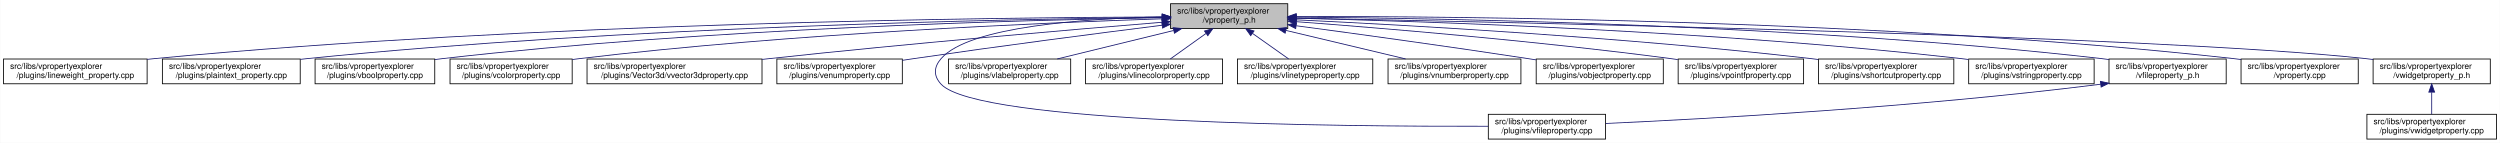
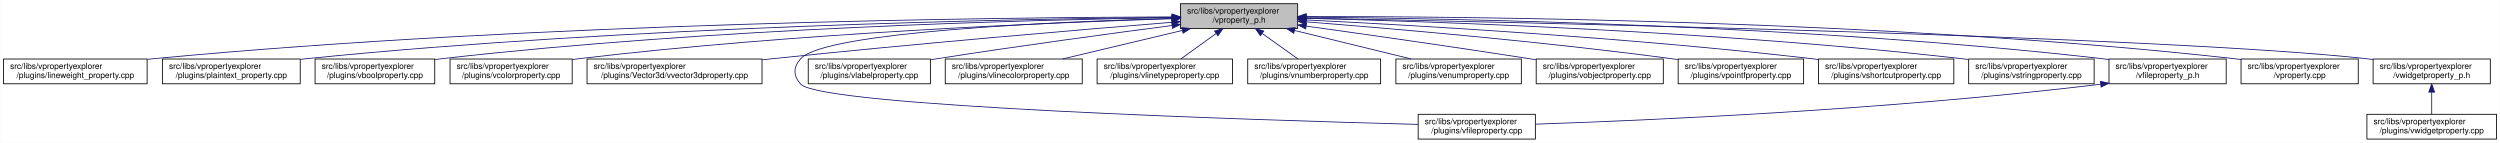
<svg xmlns="http://www.w3.org/2000/svg" xmlns:xlink="http://www.w3.org/1999/xlink" width="3029pt" height="173pt" viewBox="0.00 0.00 3028.50 173.00">
  <g id="graph0" class="graph" transform="scale(1 1) rotate(0) translate(4 169)">
    <polygon fill="white" stroke="transparent" points="-4,4 -4,-169 3024.5,-169 3024.5,4 -4,4" />
    <g id="node1" class="node">
      <g id="a_node1">
        <a xlink:title=" ">
-           <polygon fill="#bfbfbf" stroke="black" points="1414,-134.5 1414,-164.5 1556,-164.5 1556,-134.5 1414,-134.5" />
-           <text text-anchor="start" x="1422" y="-152.5" font-family="Helvetica,sans-Serif" font-size="10.00">src/libs/vpropertyexplorer</text>
-           <text text-anchor="middle" x="1485" y="-141.5" font-family="Helvetica,sans-Serif" font-size="10.00">/vproperty_p.h</text>
+           <polygon fill="#bfbfbf" stroke="black" points="1426,-134.5 1426,-164.5 1568,-164.5 1568,-134.5 1426,-134.5" />
+           <text text-anchor="start" x="1434" y="-152.5" font-family="Helvetica,sans-Serif" font-size="10.00">src/libs/vpropertyexplorer</text>
+           <text text-anchor="middle" x="1497" y="-141.5" font-family="Helvetica,sans-Serif" font-size="10.00">/vproperty_p.h</text>
        </a>
      </g>
    </g>
    <g id="node2" class="node">
      <g id="a_node2">
        <a xlink:href="../../d9/d33/lineweight__property_8cpp.html" target="_top" xlink:title=" ">
          <polygon fill="white" stroke="black" points="0,-67.5 0,-97.5 174,-97.5 174,-67.5 0,-67.5" />
          <text text-anchor="start" x="8" y="-85.5" font-family="Helvetica,sans-Serif" font-size="10.00">src/libs/vpropertyexplorer</text>
          <text text-anchor="middle" x="87" y="-74.5" font-family="Helvetica,sans-Serif" font-size="10.00">/plugins/lineweight_property.cpp</text>
        </a>
      </g>
    </g>
    <g id="edge1" class="edge">
-       <path fill="none" stroke="midnightblue" d="M1403.81,-148.48C1198.73,-147.75 643.37,-141.56 183,-98 180.06,-97.72 177.08,-97.41 174.07,-97.08" />
-       <polygon fill="midnightblue" stroke="midnightblue" points="1403.88,-151.98 1413.9,-148.51 1403.91,-144.98 1403.88,-151.98" />
+       <path fill="none" stroke="midnightblue" d="M1415.81,-148.52C1209.44,-147.9 648.18,-141.93 183,-98 180.06,-97.72 177.08,-97.42 174.07,-97.08" />
+       <polygon fill="midnightblue" stroke="midnightblue" points="1415.94,-152.02 1425.95,-148.55 1415.96,-145.02 1415.94,-152.02" />
    </g>
    <g id="node3" class="node">
      <g id="a_node3">
        <a xlink:href="../../da/d2f/plaintext__property_8cpp.html" target="_top" xlink:title=" ">
          <polygon fill="white" stroke="black" points="192.5,-67.5 192.5,-97.5 359.5,-97.5 359.5,-67.5 192.5,-67.5" />
          <text text-anchor="start" x="200.5" y="-85.5" font-family="Helvetica,sans-Serif" font-size="10.00">src/libs/vpropertyexplorer</text>
          <text text-anchor="middle" x="276" y="-74.5" font-family="Helvetica,sans-Serif" font-size="10.00">/plugins/plaintext_property.cpp</text>
        </a>
      </g>
    </g>
    <g id="edge2" class="edge">
-       <path fill="none" stroke="midnightblue" d="M1403.74,-147.92C1219.19,-145.92 754.45,-137.07 368,-98 365.27,-97.72 362.49,-97.42 359.69,-97.09" />
-       <polygon fill="midnightblue" stroke="midnightblue" points="1403.87,-151.42 1413.91,-148.02 1403.94,-144.42 1403.87,-151.42" />
+       <path fill="none" stroke="midnightblue" d="M1415.55,-147.97C1229.48,-146.08 759.08,-137.44 368,-98 365.27,-97.72 362.49,-97.42 359.69,-97.1" />
+       <polygon fill="midnightblue" stroke="midnightblue" points="1415.76,-151.47 1425.8,-148.07 1415.83,-144.47 1415.76,-151.47" />
    </g>
    <g id="node4" class="node">
      <g id="a_node4">
        <a xlink:href="../../d8/d83/vboolproperty_8cpp.html" target="_top" xlink:title=" ">
          <polygon fill="white" stroke="black" points="377.5,-67.5 377.5,-97.5 522.5,-97.5 522.5,-67.5 377.5,-67.5" />
          <text text-anchor="start" x="385.5" y="-85.5" font-family="Helvetica,sans-Serif" font-size="10.00">src/libs/vpropertyexplorer</text>
          <text text-anchor="middle" x="450" y="-74.5" font-family="Helvetica,sans-Serif" font-size="10.00">/plugins/vboolproperty.cpp</text>
        </a>
      </g>
    </g>
    <g id="edge3" class="edge">
-       <path fill="none" stroke="midnightblue" d="M1403.86,-147.54C1239.05,-144.84 853.46,-134.8 532,-98 528.98,-97.65 525.91,-97.27 522.81,-96.85" />
-       <polygon fill="midnightblue" stroke="midnightblue" points="1403.86,-151.04 1413.92,-147.7 1403.98,-144.04 1403.86,-151.04" />
+       <path fill="none" stroke="midnightblue" d="M1415.78,-147.61C1249.42,-145.05 858.12,-135.22 532,-98 528.98,-97.66 525.91,-97.27 522.81,-96.85" />
+       <polygon fill="midnightblue" stroke="midnightblue" points="1415.88,-151.11 1425.93,-147.76 1415.98,-144.11 1415.88,-151.11" />
    </g>
    <g id="node5" class="node">
      <g id="a_node5">
        <a xlink:href="../../d0/d6b/vcolorproperty_8cpp.html" target="_top" xlink:title=" ">
          <polygon fill="white" stroke="black" points="541,-67.5 541,-97.5 689,-97.5 689,-67.5 541,-67.5" />
          <text text-anchor="start" x="549" y="-85.5" font-family="Helvetica,sans-Serif" font-size="10.00">src/libs/vpropertyexplorer</text>
          <text text-anchor="middle" x="615" y="-74.5" font-family="Helvetica,sans-Serif" font-size="10.00">/plugins/vcolorproperty.cpp</text>
        </a>
      </g>
    </g>
    <g id="edge4" class="edge">
-       <path fill="none" stroke="midnightblue" d="M1403.94,-146.21C1260.95,-141.52 954.74,-128.57 698,-98 695.09,-97.65 692.14,-97.27 689.15,-96.87" />
-       <polygon fill="midnightblue" stroke="midnightblue" points="1403.84,-149.71 1413.95,-146.53 1404.07,-142.71 1403.84,-149.71" />
+       <path fill="none" stroke="midnightblue" d="M1415.83,-146.31C1271.14,-141.76 959.32,-128.99 698,-98 695.09,-97.66 692.14,-97.28 689.15,-96.87" />
+       <polygon fill="midnightblue" stroke="midnightblue" points="1415.85,-149.82 1425.95,-146.63 1416.07,-142.82 1415.85,-149.82" />
    </g>
    <g id="node6" class="node">
      <g id="a_node6">
        <a xlink:href="../../d2/d8f/vvector3dproperty_8cpp.html" target="_top" xlink:title=" ">
          <polygon fill="white" stroke="black" points="707,-67.5 707,-97.5 919,-97.5 919,-67.5 707,-67.5" />
          <text text-anchor="start" x="715" y="-85.5" font-family="Helvetica,sans-Serif" font-size="10.00">src/libs/vpropertyexplorer</text>
          <text text-anchor="middle" x="813" y="-74.5" font-family="Helvetica,sans-Serif" font-size="10.00">/plugins/Vector3d/vvector3dproperty.cpp</text>
        </a>
      </g>
    </g>
    <g id="edge5" class="edge">
-       <path fill="none" stroke="midnightblue" d="M1403.47,-142.01C1294.87,-133.15 1096.8,-116.29 928,-98 925.1,-97.69 922.16,-97.36 919.19,-97.03" />
-       <polygon fill="midnightblue" stroke="midnightblue" points="1403.45,-145.52 1413.7,-142.84 1404.02,-138.54 1403.45,-145.52" />
+       <path fill="none" stroke="midnightblue" d="M1415.7,-142.02C1306.02,-133.09 1104.61,-116.05 933,-98 928.51,-97.53 923.93,-97.03 919.31,-96.52" />
+       <polygon fill="midnightblue" stroke="midnightblue" points="1415.45,-145.51 1425.71,-142.83 1416.02,-138.53 1415.45,-145.51" />
    </g>
    <g id="node7" class="node">
      <g id="a_node7">
-         <a xlink:href="../../d3/d60/venumproperty_8cpp.html" target="_top" xlink:title=" ">
-           <polygon fill="white" stroke="black" points="937,-67.5 937,-97.5 1089,-97.5 1089,-67.5 937,-67.5" />
-           <text text-anchor="start" x="945" y="-85.5" font-family="Helvetica,sans-Serif" font-size="10.00">src/libs/vpropertyexplorer</text>
-           <text text-anchor="middle" x="1013" y="-74.5" font-family="Helvetica,sans-Serif" font-size="10.00">/plugins/venumproperty.cpp</text>
+         <a xlink:href="../../d7/dd2/vfileproperty_8cpp.html" target="_top" xlink:title=" ">
+           <polygon fill="white" stroke="black" points="1714,-0.5 1714,-30.5 1856,-30.5 1856,-0.5 1714,-0.5" />
+           <text text-anchor="start" x="1722" y="-18.5" font-family="Helvetica,sans-Serif" font-size="10.00">src/libs/vpropertyexplorer</text>
+           <text text-anchor="middle" x="1785" y="-7.5" font-family="Helvetica,sans-Serif" font-size="10.00">/plugins/vfileproperty.cpp</text>
        </a>
      </g>
    </g>
    <g id="edge6" class="edge">
-       <path fill="none" stroke="midnightblue" d="M1403.64,-138.42C1326.24,-128.67 1206.57,-113.19 1103,-98 1098.46,-97.33 1093.79,-96.63 1089.09,-95.91" />
-       <polygon fill="midnightblue" stroke="midnightblue" points="1403.45,-141.93 1413.81,-139.7 1404.32,-134.98 1403.45,-141.93" />
+       <path fill="none" stroke="midnightblue" d="M1415.48,-146.66C1274.1,-142.61 995.61,-130.56 966,-98 956.73,-87.81 956.56,-77.04 966,-67 991.45,-39.93 1519.34,-23.44 1713.85,-18.27" />
+       <polygon fill="midnightblue" stroke="midnightblue" points="1415.74,-150.17 1425.83,-146.95 1415.93,-143.17 1415.74,-150.17" />
    </g>
    <g id="node8" class="node">
      <g id="a_node8">
-         <a xlink:href="../../d7/dd2/vfileproperty_8cpp.html" target="_top" xlink:title=" ">
-           <polygon fill="white" stroke="black" points="1799,-0.5 1799,-30.5 1941,-30.5 1941,-0.5 1799,-0.5" />
-           <text text-anchor="start" x="1807" y="-18.5" font-family="Helvetica,sans-Serif" font-size="10.00">src/libs/vpropertyexplorer</text>
-           <text text-anchor="middle" x="1870" y="-7.5" font-family="Helvetica,sans-Serif" font-size="10.00">/plugins/vfileproperty.cpp</text>
+         <a xlink:href="../../d6/ddf/vlabelproperty_8cpp.html" target="_top" xlink:title=" ">
+           <polygon fill="white" stroke="black" points="975,-67.5 975,-97.5 1123,-97.5 1123,-67.5 975,-67.5" />
+           <text text-anchor="start" x="983" y="-85.5" font-family="Helvetica,sans-Serif" font-size="10.00">src/libs/vpropertyexplorer</text>
+           <text text-anchor="middle" x="1049" y="-74.5" font-family="Helvetica,sans-Serif" font-size="10.00">/plugins/vlabelproperty.cpp</text>
        </a>
      </g>
    </g>
    <g id="edge7" class="edge">
-       <path fill="none" stroke="midnightblue" d="M1403.86,-148.53C1311.78,-146.64 1169.94,-137.2 1136,-98 1126.98,-87.58 1126.6,-77.07 1136,-67 1180.62,-19.21 1623.4,-15.56 1798.89,-16.02" />
-       <polygon fill="midnightblue" stroke="midnightblue" points="1403.93,-152.03 1414,-148.71 1404.06,-145.03 1403.93,-152.03" />
+       <path fill="none" stroke="midnightblue" d="M1415.7,-138.09C1341.66,-128.41 1229.34,-113.23 1132,-98 1129.11,-97.55 1126.16,-97.08 1123.19,-96.6" />
+       <polygon fill="midnightblue" stroke="midnightblue" points="1415.53,-141.6 1425.89,-139.42 1416.43,-134.66 1415.53,-141.6" />
    </g>
    <g id="node9" class="node">
      <g id="a_node9">
-         <a xlink:href="../../d6/ddf/vlabelproperty_8cpp.html" target="_top" xlink:title=" ">
-           <polygon fill="white" stroke="black" points="1145,-67.5 1145,-97.5 1293,-97.5 1293,-67.5 1145,-67.5" />
-           <text text-anchor="start" x="1153" y="-85.5" font-family="Helvetica,sans-Serif" font-size="10.00">src/libs/vpropertyexplorer</text>
-           <text text-anchor="middle" x="1219" y="-74.5" font-family="Helvetica,sans-Serif" font-size="10.00">/plugins/vlabelproperty.cpp</text>
+         <a xlink:href="../../dd/d22/vlinecolorproperty_8cpp.html" target="_top" xlink:title=" ">
+           <polygon fill="white" stroke="black" points="1141,-67.5 1141,-97.5 1307,-97.5 1307,-67.5 1141,-67.5" />
+           <text text-anchor="start" x="1149" y="-85.5" font-family="Helvetica,sans-Serif" font-size="10.00">src/libs/vpropertyexplorer</text>
+           <text text-anchor="middle" x="1224" y="-74.5" font-family="Helvetica,sans-Serif" font-size="10.00">/plugins/vlinecolorproperty.cpp</text>
        </a>
      </g>
    </g>
    <g id="edge8" class="edge">
-       <path fill="none" stroke="midnightblue" d="M1417.69,-132.05C1374.2,-121.43 1318.2,-107.74 1276.75,-97.61" />
-       <polygon fill="midnightblue" stroke="midnightblue" points="1417.06,-135.5 1427.61,-134.48 1418.73,-128.7 1417.06,-135.5" />
+       <path fill="none" stroke="midnightblue" d="M1428.2,-132.12C1383.53,-121.48 1325.9,-107.76 1283.27,-97.61" />
+       <polygon fill="midnightblue" stroke="midnightblue" points="1427.56,-135.56 1438.1,-134.48 1429.18,-128.75 1427.56,-135.56" />
    </g>
    <g id="node10" class="node">
      <g id="a_node10">
-         <a xlink:href="../../dd/d22/vlinecolorproperty_8cpp.html" target="_top" xlink:title=" ">
-           <polygon fill="white" stroke="black" points="1311,-67.5 1311,-97.5 1477,-97.5 1477,-67.5 1311,-67.5" />
-           <text text-anchor="start" x="1319" y="-85.5" font-family="Helvetica,sans-Serif" font-size="10.00">src/libs/vpropertyexplorer</text>
-           <text text-anchor="middle" x="1394" y="-74.5" font-family="Helvetica,sans-Serif" font-size="10.00">/plugins/vlinecolorproperty.cpp</text>
+         <a xlink:href="../../dc/d32/vlinetypeproperty_8cpp.html" target="_top" xlink:title=" ">
+           <polygon fill="white" stroke="black" points="1325,-67.5 1325,-97.5 1489,-97.5 1489,-67.5 1325,-67.5" />
+           <text text-anchor="start" x="1333" y="-85.5" font-family="Helvetica,sans-Serif" font-size="10.00">src/libs/vpropertyexplorer</text>
+           <text text-anchor="middle" x="1407" y="-74.5" font-family="Helvetica,sans-Serif" font-size="10.00">/plugins/vlinetypeproperty.cpp</text>
        </a>
      </g>
    </g>
    <g id="edge9" class="edge">
-       <path fill="none" stroke="midnightblue" d="M1456.93,-128.45C1442.93,-118.45 1426.34,-106.6 1413.71,-97.58" />
-       <polygon fill="midnightblue" stroke="midnightblue" points="1455.08,-131.43 1465.25,-134.4 1459.15,-125.74 1455.08,-131.43" />
+       <path fill="none" stroke="midnightblue" d="M1469.24,-128.45C1455.39,-118.45 1438.98,-106.6 1426.49,-97.58" />
+       <polygon fill="midnightblue" stroke="midnightblue" points="1467.32,-131.38 1477.47,-134.4 1471.41,-125.7 1467.32,-131.38" />
    </g>
    <g id="node11" class="node">
      <g id="a_node11">
-         <a xlink:href="../../dc/d32/vlinetypeproperty_8cpp.html" target="_top" xlink:title=" ">
-           <polygon fill="white" stroke="black" points="1495,-67.5 1495,-97.5 1659,-97.5 1659,-67.5 1495,-67.5" />
-           <text text-anchor="start" x="1503" y="-85.5" font-family="Helvetica,sans-Serif" font-size="10.00">src/libs/vpropertyexplorer</text>
-           <text text-anchor="middle" x="1577" y="-74.5" font-family="Helvetica,sans-Serif" font-size="10.00">/plugins/vlinetypeproperty.cpp</text>
+         <a xlink:href="../../d7/dda/vnumberproperty_8cpp.html" target="_top" xlink:title=" ">
+           <polygon fill="white" stroke="black" points="1507.5,-67.5 1507.5,-97.5 1668.5,-97.5 1668.5,-67.5 1507.5,-67.5" />
+           <text text-anchor="start" x="1515.5" y="-85.5" font-family="Helvetica,sans-Serif" font-size="10.00">src/libs/vpropertyexplorer</text>
+           <text text-anchor="middle" x="1588" y="-74.5" font-family="Helvetica,sans-Serif" font-size="10.00">/plugins/vnumberproperty.cpp</text>
        </a>
      </g>
    </g>
    <g id="edge10" class="edge">
-       <path fill="none" stroke="midnightblue" d="M1513.38,-128.45C1527.53,-118.45 1544.31,-106.6 1557.08,-97.58" />
-       <polygon fill="midnightblue" stroke="midnightblue" points="1511.11,-125.77 1504.96,-134.4 1515.15,-131.48 1511.11,-125.77" />
+       <path fill="none" stroke="midnightblue" d="M1525.07,-128.45C1539.07,-118.45 1555.66,-106.6 1568.29,-97.58" />
+       <polygon fill="midnightblue" stroke="midnightblue" points="1522.85,-125.74 1516.75,-134.4 1526.92,-131.43 1522.85,-125.74" />
    </g>
    <g id="node12" class="node">
      <g id="a_node12">
-         <a xlink:href="../../d7/dda/vnumberproperty_8cpp.html" target="_top" xlink:title=" ">
-           <polygon fill="white" stroke="black" points="1677.5,-67.5 1677.5,-97.5 1838.5,-97.5 1838.5,-67.5 1677.5,-67.5" />
-           <text text-anchor="start" x="1685.5" y="-85.5" font-family="Helvetica,sans-Serif" font-size="10.00">src/libs/vpropertyexplorer</text>
-           <text text-anchor="middle" x="1758" y="-74.5" font-family="Helvetica,sans-Serif" font-size="10.00">/plugins/vnumberproperty.cpp</text>
+         <a xlink:href="../../d3/d60/venumproperty_8cpp.html" target="_top" xlink:title=" ">
+           <polygon fill="white" stroke="black" points="1687,-67.5 1687,-97.5 1839,-97.5 1839,-67.5 1687,-67.5" />
+           <text text-anchor="start" x="1695" y="-85.5" font-family="Helvetica,sans-Serif" font-size="10.00">src/libs/vpropertyexplorer</text>
+           <text text-anchor="middle" x="1763" y="-74.5" font-family="Helvetica,sans-Serif" font-size="10.00">/plugins/venumproperty.cpp</text>
        </a>
      </g>
    </g>
    <g id="edge11" class="edge">
-       <path fill="none" stroke="midnightblue" d="M1553.8,-132.12C1598.47,-121.48 1656.1,-107.76 1698.73,-97.61" />
-       <polygon fill="midnightblue" stroke="midnightblue" points="1552.82,-128.75 1543.9,-134.48 1554.44,-135.56 1552.82,-128.75" />
+       <path fill="none" stroke="midnightblue" d="M1564.31,-132.05C1607.8,-121.43 1663.8,-107.74 1705.25,-97.61" />
+       <polygon fill="midnightblue" stroke="midnightblue" points="1563.27,-128.7 1554.39,-134.48 1564.94,-135.5 1563.27,-128.7" />
    </g>
    <g id="node13" class="node">
      <g id="a_node13">
        <a xlink:href="../../d5/d66/vobjectproperty_8cpp.html" target="_top" xlink:title=" ">
          <polygon fill="white" stroke="black" points="1857,-67.5 1857,-97.5 2011,-97.5 2011,-67.5 1857,-67.5" />
          <text text-anchor="start" x="1865" y="-85.5" font-family="Helvetica,sans-Serif" font-size="10.00">src/libs/vpropertyexplorer</text>
          <text text-anchor="middle" x="1934" y="-74.5" font-family="Helvetica,sans-Serif" font-size="10.00">/plugins/vobjectproperty.cpp</text>
        </a>
      </g>
    </g>
    <g id="edge12" class="edge">
-       <path fill="none" stroke="midnightblue" d="M1566.28,-137.79C1639.71,-127.96 1750.7,-112.74 1847,-98 1850.18,-97.51 1853.42,-97.01 1856.7,-96.49" />
-       <polygon fill="midnightblue" stroke="midnightblue" points="1565.62,-134.35 1556.17,-139.14 1566.55,-141.28 1565.62,-134.35" />
+       <path fill="none" stroke="midnightblue" d="M1578.58,-137.33C1649.77,-127.45 1755.82,-112.4 1848,-98 1850.84,-97.56 1853.74,-97.1 1856.66,-96.63" />
+       <polygon fill="midnightblue" stroke="midnightblue" points="1577.76,-133.91 1568.33,-138.75 1578.72,-140.84 1577.76,-133.91" />
    </g>
    <g id="node14" class="node">
      <g id="a_node14">
        <a xlink:href="../../d2/dec/vpointfproperty_8cpp.html" target="_top" xlink:title=" ">
          <polygon fill="white" stroke="black" points="2029,-67.5 2029,-97.5 2181,-97.5 2181,-67.5 2029,-67.5" />
          <text text-anchor="start" x="2037" y="-85.5" font-family="Helvetica,sans-Serif" font-size="10.00">src/libs/vpropertyexplorer</text>
          <text text-anchor="middle" x="2105" y="-74.5" font-family="Helvetica,sans-Serif" font-size="10.00">/plugins/vpointfproperty.cpp</text>
        </a>
      </g>
    </g>
    <g id="edge13" class="edge">
-       <path fill="none" stroke="midnightblue" d="M1566.37,-142.72C1671.42,-134.83 1859.78,-119.2 2020,-98 2022.82,-97.63 2025.69,-97.23 2028.59,-96.81" />
-       <polygon fill="midnightblue" stroke="midnightblue" points="1565.87,-139.25 1556.15,-143.49 1566.39,-146.23 1565.87,-139.25" />
+       <path fill="none" stroke="midnightblue" d="M1578.27,-142.49C1681.29,-134.46 1864.24,-118.78 2020,-98 2022.82,-97.62 2025.69,-97.22 2028.58,-96.81" />
+       <polygon fill="midnightblue" stroke="midnightblue" points="1577.95,-139.01 1568.25,-143.27 1578.49,-145.99 1577.95,-139.01" />
    </g>
    <g id="node15" class="node">
      <g id="a_node15">
        <a xlink:href="../../de/d34/vshortcutproperty_8cpp.html" target="_top" xlink:title=" ">
          <polygon fill="white" stroke="black" points="2199,-67.5 2199,-97.5 2363,-97.5 2363,-67.5 2199,-67.5" />
          <text text-anchor="start" x="2207" y="-85.5" font-family="Helvetica,sans-Serif" font-size="10.00">src/libs/vpropertyexplorer</text>
          <text text-anchor="middle" x="2281" y="-74.5" font-family="Helvetica,sans-Serif" font-size="10.00">/plugins/vshortcutproperty.cpp</text>
        </a>
      </g>
    </g>
    <g id="edge14" class="edge">
-       <path fill="none" stroke="midnightblue" d="M1566.23,-144.97C1697.64,-138.74 1964.86,-123.95 2190,-98 2192.86,-97.67 2195.77,-97.32 2198.7,-96.94" />
-       <polygon fill="midnightblue" stroke="midnightblue" points="1566.06,-141.47 1556.24,-145.44 1566.39,-148.46 1566.06,-141.47" />
+       <path fill="none" stroke="midnightblue" d="M1578.26,-144.83C1707.92,-138.46 1969.49,-123.55 2190,-98 2192.86,-97.67 2195.77,-97.31 2198.7,-96.94" />
+       <polygon fill="midnightblue" stroke="midnightblue" points="1577.84,-141.34 1568.02,-145.33 1578.18,-148.34 1577.84,-141.34" />
    </g>
    <g id="node16" class="node">
      <g id="a_node16">
        <a xlink:href="../../dc/d18/vstringproperty_8cpp.html" target="_top" xlink:title=" ">
          <polygon fill="white" stroke="black" points="2381,-67.5 2381,-97.5 2533,-97.5 2533,-67.5 2381,-67.5" />
          <text text-anchor="start" x="2389" y="-85.5" font-family="Helvetica,sans-Serif" font-size="10.00">src/libs/vpropertyexplorer</text>
          <text text-anchor="middle" x="2457" y="-74.5" font-family="Helvetica,sans-Serif" font-size="10.00">/plugins/vstringproperty.cpp</text>
        </a>
      </g>
    </g>
    <g id="edge15" class="edge">
-       <path fill="none" stroke="midnightblue" d="M1566.24,-146.92C1722.67,-143.2 2076.38,-131.52 2372,-98 2374.83,-97.68 2377.7,-97.33 2380.6,-96.95" />
-       <polygon fill="midnightblue" stroke="midnightblue" points="1566.14,-143.42 1556.23,-147.15 1566.31,-150.42 1566.14,-143.42" />
+       <path fill="none" stroke="midnightblue" d="M1578.49,-146.82C1733.48,-142.96 2081.22,-131.09 2372,-98 2374.83,-97.68 2377.7,-97.32 2380.6,-96.95" />
+       <polygon fill="midnightblue" stroke="midnightblue" points="1578.03,-143.33 1568.11,-147.08 1578.2,-150.33 1578.03,-143.33" />
    </g>
    <g id="node17" class="node">
      <g id="a_node17">
        <a xlink:href="../../dc/de7/vfileproperty__p_8h.html" target="_top" xlink:title=" ">
          <polygon fill="white" stroke="black" points="2551,-67.5 2551,-97.5 2693,-97.5 2693,-67.5 2551,-67.5" />
          <text text-anchor="start" x="2559" y="-85.5" font-family="Helvetica,sans-Serif" font-size="10.00">src/libs/vpropertyexplorer</text>
          <text text-anchor="middle" x="2622" y="-74.5" font-family="Helvetica,sans-Serif" font-size="10.00">/vfileproperty_p.h</text>
        </a>
      </g>
    </g>
    <g id="edge16" class="edge">
-       <path fill="none" stroke="midnightblue" d="M1566.13,-148.25C1743.64,-146.92 2179.63,-139.31 2542,-98 2544.95,-97.66 2547.95,-97.29 2550.97,-96.87" />
-       <polygon fill="midnightblue" stroke="midnightblue" points="1566.06,-144.75 1556.08,-148.32 1566.11,-151.75 1566.06,-144.75" />
+       <path fill="none" stroke="midnightblue" d="M1578.45,-148.19C1754.73,-146.72 2184.59,-138.85 2542,-98 2544.95,-97.66 2547.95,-97.28 2550.97,-96.87" />
+       <polygon fill="midnightblue" stroke="midnightblue" points="1578.19,-144.69 1568.22,-148.27 1578.24,-151.69 1578.19,-144.69" />
    </g>
    <g id="node18" class="node">
      <g id="a_node18">
        <a xlink:href="../../d8/dd2/vproperty_8cpp.html" target="_top" xlink:title=" ">
          <polygon fill="white" stroke="black" points="2711,-67.5 2711,-97.5 2853,-97.5 2853,-67.5 2711,-67.5" />
          <text text-anchor="start" x="2719" y="-85.5" font-family="Helvetica,sans-Serif" font-size="10.00">src/libs/vpropertyexplorer</text>
          <text text-anchor="middle" x="2782" y="-74.5" font-family="Helvetica,sans-Serif" font-size="10.00">/vproperty.cpp</text>
        </a>
      </g>
    </g>
    <g id="edge18" class="edge">
-       <path fill="none" stroke="midnightblue" d="M1566.47,-148.99C1762.61,-149.32 2276.38,-145.17 2702,-98 2704.95,-97.67 2707.95,-97.3 2710.97,-96.9" />
-       <polygon fill="midnightblue" stroke="midnightblue" points="1566.26,-145.49 1556.25,-148.96 1566.24,-152.49 1566.26,-145.49" />
+       <path fill="none" stroke="midnightblue" d="M1578.37,-148.94C1773.11,-149.15 2281.09,-144.74 2702,-98 2704.95,-97.67 2707.95,-97.3 2710.97,-96.9" />
+       <polygon fill="midnightblue" stroke="midnightblue" points="1578.23,-145.44 1568.22,-148.92 1578.22,-152.44 1578.23,-145.44" />
    </g>
    <g id="node19" class="node">
      <g id="a_node19">
        <a xlink:href="../../d4/d5a/vwidgetproperty__p_8h.html" target="_top" xlink:title=" ">
          <polygon fill="white" stroke="black" points="2871,-67.5 2871,-97.5 3013,-97.5 3013,-67.5 2871,-67.5" />
          <text text-anchor="start" x="2879" y="-85.5" font-family="Helvetica,sans-Serif" font-size="10.00">src/libs/vpropertyexplorer</text>
          <text text-anchor="middle" x="2942" y="-74.5" font-family="Helvetica,sans-Serif" font-size="10.00">/vwidgetproperty_p.h</text>
        </a>
      </g>
    </g>
    <g id="edge19" class="edge">
-       <path fill="none" stroke="midnightblue" d="M1566.45,-147.04C1822.39,-142.21 2608.51,-125.48 2862,-98 2864.95,-97.68 2867.95,-97.32 2870.98,-96.92" />
-       <polygon fill="midnightblue" stroke="midnightblue" points="1566.04,-143.55 1556.11,-147.23 1566.18,-150.55 1566.04,-143.55" />
+       <path fill="none" stroke="midnightblue" d="M1578.62,-147.01C1833.25,-142.1 2611.01,-125.25 2862,-98 2864.95,-97.68 2867.95,-97.32 2870.98,-96.91" />
+       <polygon fill="midnightblue" stroke="midnightblue" points="1578.27,-143.51 1568.33,-147.2 1578.4,-150.51 1578.27,-143.51" />
    </g>
    <g id="edge17" class="edge">
-       <path fill="none" stroke="midnightblue" d="M2540.97,-66.96C2316.53,-38.73 2062.57,-24.9 1941.36,-19.41" />
-       <polygon fill="midnightblue" stroke="midnightblue" points="2540.6,-70.44 2550.96,-68.23 2541.48,-63.5 2540.6,-70.44" />
+       <path fill="none" stroke="midnightblue" d="M2540.66,-66.93C2283.13,-35.64 1988.92,-23.03 1856.22,-18.57" />
+       <polygon fill="midnightblue" stroke="midnightblue" points="2540.61,-70.45 2550.96,-68.2 2541.46,-63.5 2540.61,-70.45" />
    </g>
    <g id="node20" class="node">
      <g id="a_node20">
        <a xlink:href="../../dc/ddd/vwidgetproperty_8cpp.html" target="_top" xlink:title=" ">
          <polygon fill="white" stroke="black" points="2863.5,-0.5 2863.5,-30.5 3020.5,-30.5 3020.5,-0.5 2863.5,-0.5" />
          <text text-anchor="start" x="2871.5" y="-18.5" font-family="Helvetica,sans-Serif" font-size="10.00">src/libs/vpropertyexplorer</text>
          <text text-anchor="middle" x="2942" y="-7.5" font-family="Helvetica,sans-Serif" font-size="10.00">/plugins/vwidgetproperty.cpp</text>
        </a>
      </g>
    </g>
    <g id="edge20" class="edge">
      <path fill="none" stroke="midnightblue" d="M2942,-57.11C2942,-48.15 2942,-38.32 2942,-30.58" />
      <polygon fill="midnightblue" stroke="midnightblue" points="2938.5,-57.4 2942,-67.4 2945.5,-57.4 2938.5,-57.4" />
    </g>
  </g>
</svg>
